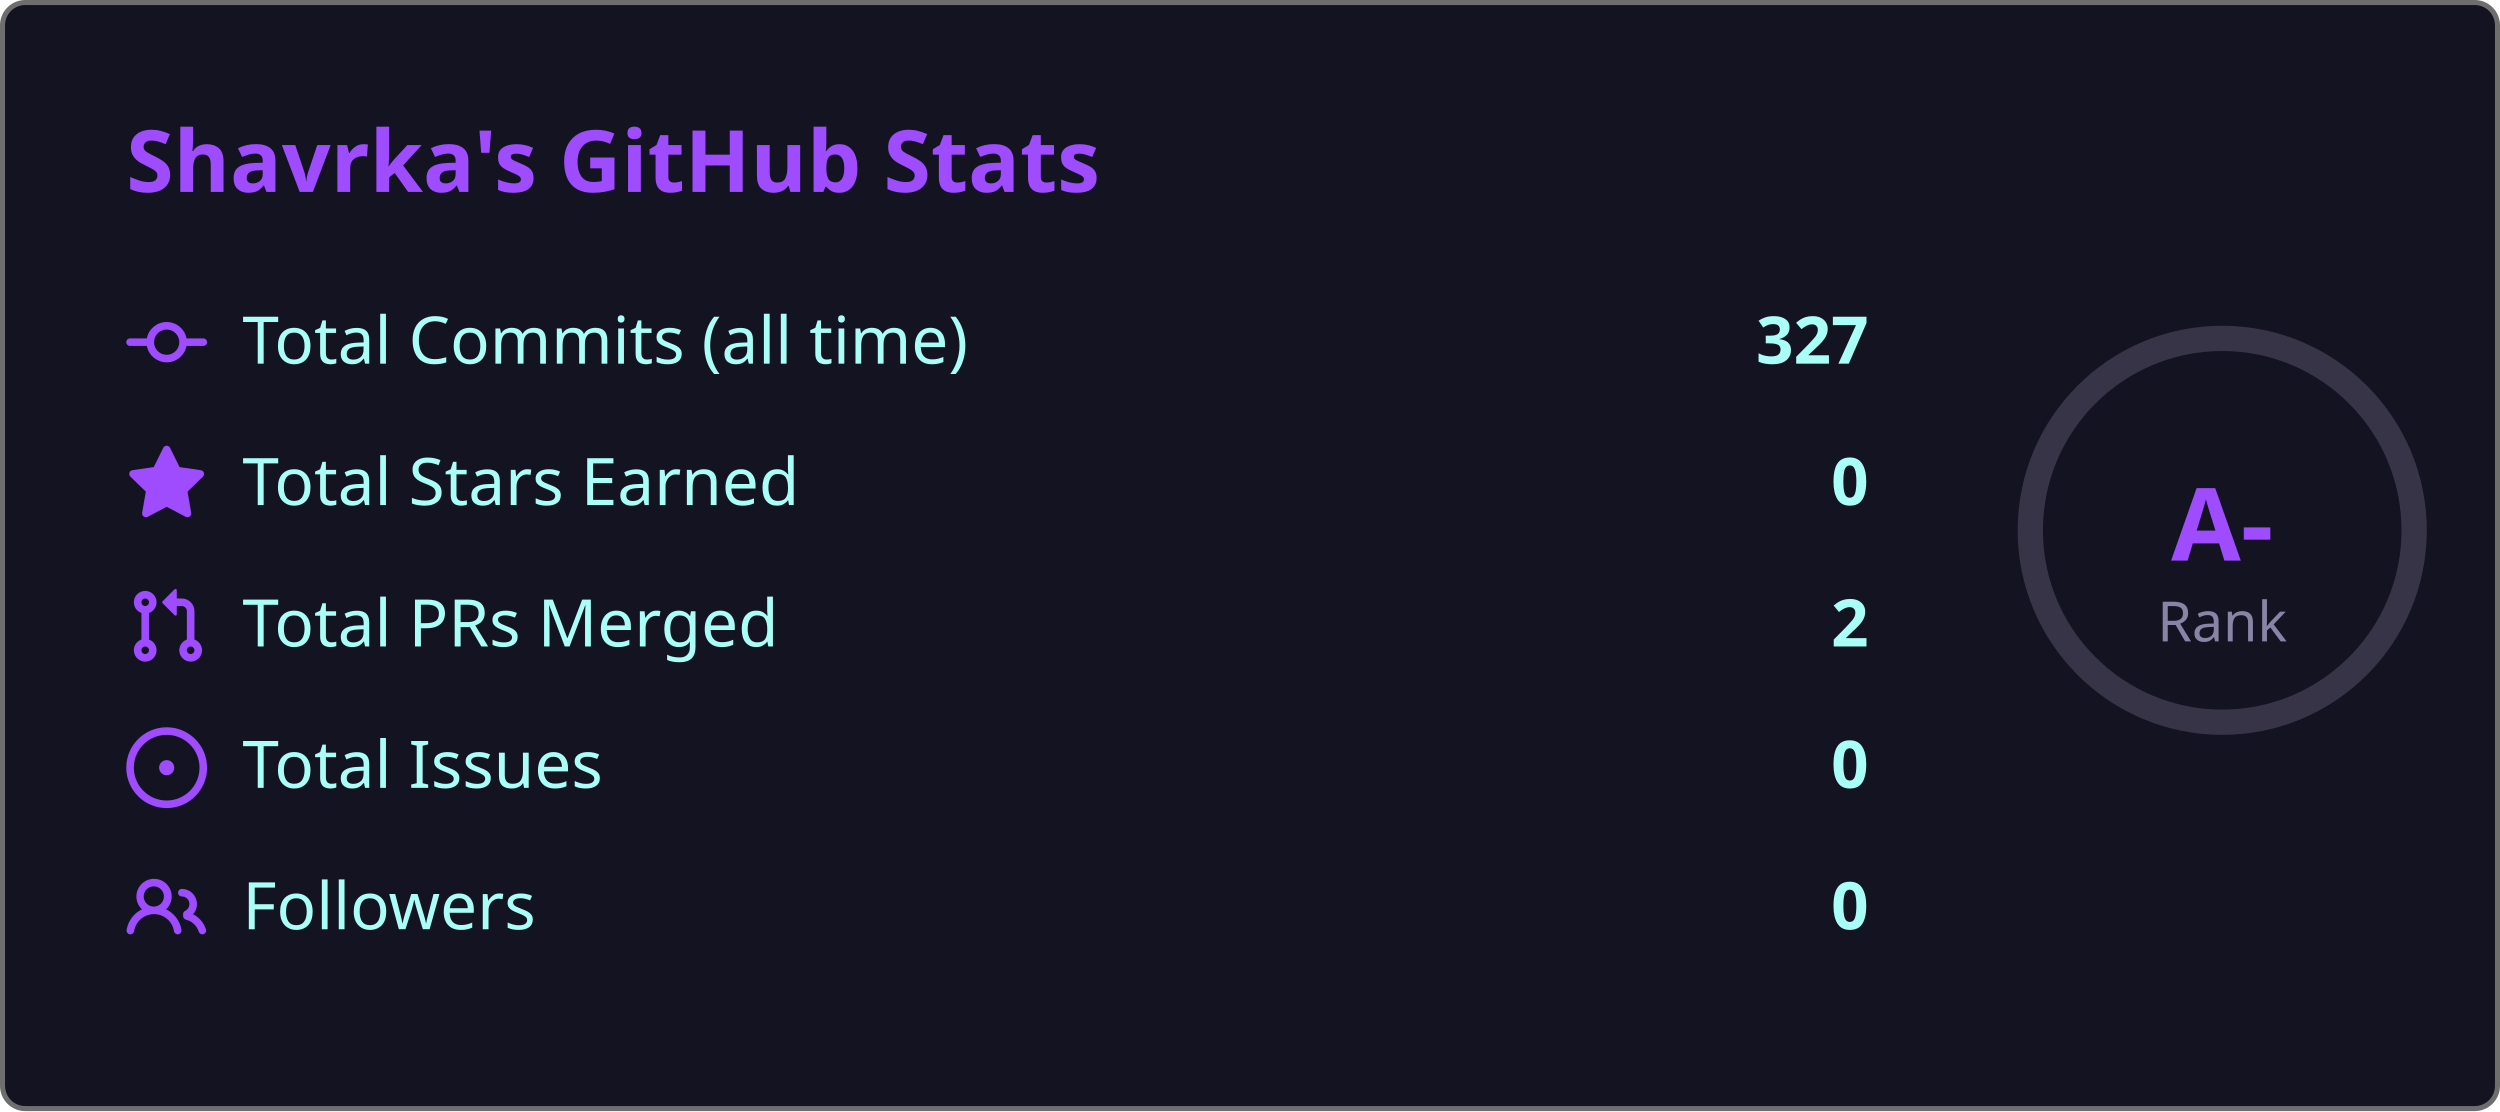
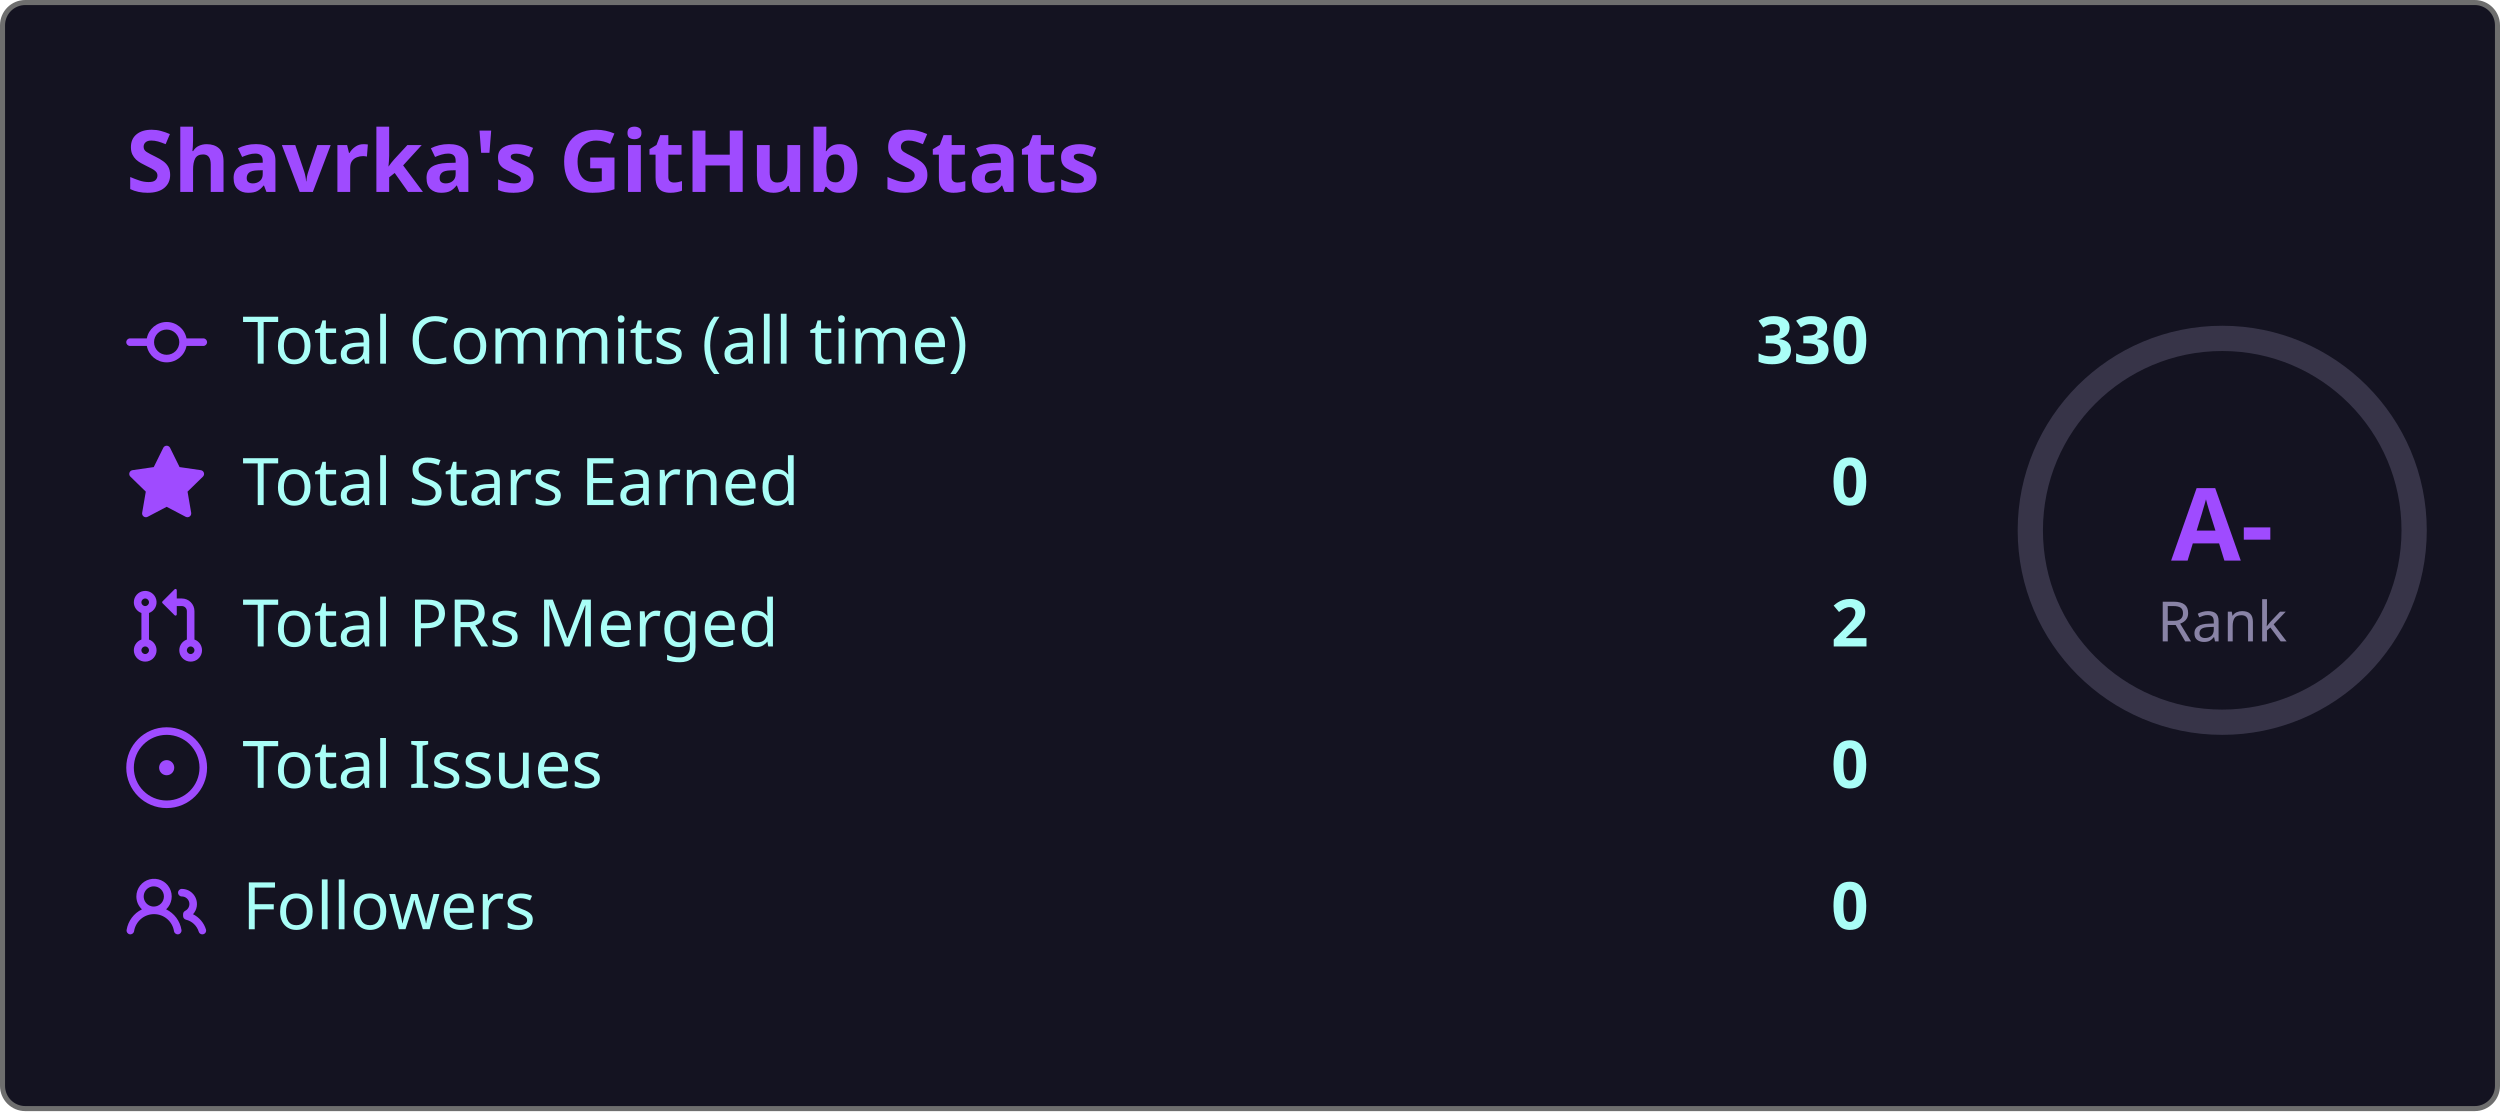
<svg xmlns="http://www.w3.org/2000/svg" width="495" height="220" viewBox="0 0 495 220">
  <style>
    .fade { animation: fadeIn .8s ease both }
    @keyframes fadeIn { from { opacity:0; transform:translateY(6px) } to { opacity:1; transform:none } }
    .ring { animation: ring 1s ease both }
    @keyframes ring {
      from { stroke-dashoffset:238.8 }
      to   { stroke-dashoffset:149.2 }
    }
  </style>
  <rect x=".5" y=".5" width="494" height="219" rx="4.5" fill="#141321" stroke="#6e6e6e" />
  <text class="fade" x="25" y="38" fill="#9f4bff" font-size="17" font-weight="bold" font-family="'Segoe UI', Ubuntu, 'Helvetica Neue', Sans-Serif">Shavrka's GitHub Stats</text>
  <g class="fade">
    <g transform="translate(0,60)">
      <g transform="translate(25,0)" fill="#9f4bff">
        <path d="M11.93 8.5a4.002 4.002 0 0 1-7.86 0H.75a.75.75 0 0 1 0-1.5h3.32a4.002 4.002 0 0 1 7.86 0h3.32a.75.75 0 0 1 0 1.5Zm-1.43-.75a2.5 2.5 0 1 0-5 0 2.5 2.5 0 0 0 5 0Z" />
      </g>
      <text x="48" y="12" fill="#a9fef7" font-size="13" font-family="'Segoe UI', Ubuntu, 'Helvetica Neue', Sans-Serif">Total Commits (all time)</text>
-       <text x="370" y="12" fill="#a9fef7" font-size="13" font-weight="bold" text-anchor="end" font-family="'Segoe UI', Ubuntu, 'Helvetica Neue', Sans-Serif">327</text>
+       <text x="370" y="12" fill="#a9fef7" font-size="13" font-weight="bold" text-anchor="end" font-family="'Segoe UI', Ubuntu, 'Helvetica Neue', Sans-Serif">330</text>
    </g>
    <g transform="translate(0,88)">
      <g transform="translate(25,0)" fill="#9f4bff">
        <path d="M8 .25a.75.75 0 0 1 .673.418l1.882 3.815 4.21.612a.75.75 0 0 1 .416 1.279l-3.046 2.97.719 4.192a.751.751 0 0 1-1.088.791L8 12.347l-3.766 1.98a.75.75 0 0 1-1.088-.79l.72-4.194L.818 6.374a.75.75 0 0 1 .416-1.28l4.21-.611L7.327.668A.75.75 0 0 1 8 .25Z" />
      </g>
      <text x="48" y="12" fill="#a9fef7" font-size="13" font-family="'Segoe UI', Ubuntu, 'Helvetica Neue', Sans-Serif">Total Stars Earned</text>
      <text x="370" y="12" fill="#a9fef7" font-size="13" font-weight="bold" text-anchor="end" font-family="'Segoe UI', Ubuntu, 'Helvetica Neue', Sans-Serif">0</text>
    </g>
    <g transform="translate(0,116)">
      <g transform="translate(25,0)" fill="#9f4bff">
        <path d="M1.5 3.25a2.25 2.25 0 1 1 3 2.122v5.256a2.251 2.251 0 1 1-1.5 0V5.372A2.25 2.25 0 0 1 1.5 3.25Zm5.677-.177L9.573.677A.25.25 0 0 1 10 .854V2.5h1A2.5 2.5 0 0 1 13.5 5v5.628a2.251 2.251 0 1 1-1.5 0V5a1 1 0 0 0-1-1h-1v1.646a.25.25 0 0 1-.427.177L7.177 3.427a.25.25 0 0 1 0-.354ZM3.75 2.5a.75.75 0 1 0 0 1.5.75.75 0 0 0 0-1.5Zm0 9.5a.75.75 0 1 0 0 1.5.75.75 0 0 0 0-1.5Zm8.25.75a.75.75 0 1 0 1.5 0 .75.75 0 0 0-1.5 0Z" />
      </g>
      <text x="48" y="12" fill="#a9fef7" font-size="13" font-family="'Segoe UI', Ubuntu, 'Helvetica Neue', Sans-Serif">Total PRs Merged</text>
      <text x="370" y="12" fill="#a9fef7" font-size="13" font-weight="bold" text-anchor="end" font-family="'Segoe UI', Ubuntu, 'Helvetica Neue', Sans-Serif">2</text>
    </g>
    <g transform="translate(0,144)">
      <g transform="translate(25,0)" fill="#9f4bff">
        <path d="M8 9.5a1.5 1.5 0 1 0 0-3 1.5 1.5 0 0 0 0 3Z" />
        <path d="M8 0a8 8 0 1 1 0 16A8 8 0 0 1 8 0ZM1.5 8a6.5 6.5 0 1 0 13 0 6.5 6.5 0 0 0-13 0Z" />
      </g>
      <text x="48" y="12" fill="#a9fef7" font-size="13" font-family="'Segoe UI', Ubuntu, 'Helvetica Neue', Sans-Serif">Total Issues</text>
      <text x="370" y="12" fill="#a9fef7" font-size="13" font-weight="bold" text-anchor="end" font-family="'Segoe UI', Ubuntu, 'Helvetica Neue', Sans-Serif">0</text>
    </g>
    <g transform="translate(0,172)">
      <g transform="translate(25,0)" fill="#9f4bff">
        <path d="M2 5.5a3.5 3.5 0 1 1 5.898 2.549 5.508 5.508 0 0 1 3.034 4.084.75.75 0 1 1-1.482.235 4 4 0 0 0-7.9 0 .75.75 0 0 1-1.482-.236A5.507 5.507 0 0 1 3.102 8.05 3.493 3.493 0 0 1 2 5.5ZM11 4a3.001 3.001 0 0 1 2.22 5.018 5.01 5.01 0 0 1 2.56 3.012.749.749 0 0 1-.885.954.752.752 0 0 1-.549-.514 3.507 3.507 0 0 0-2.522-2.372.75.75 0 0 1-.574-.73v-.352a.75.75 0 0 1 .416-.672A1.5 1.5 0 0 0 11 5.5.75.75 0 0 1 11 4Zm-5.5-.5a2 2 0 1 0-.001 3.999A2 2 0 0 0 5.5 3.5Z" />
      </g>
      <text x="48" y="12" fill="#a9fef7" font-size="13" font-family="'Segoe UI', Ubuntu, 'Helvetica Neue', Sans-Serif">Followers</text>
      <text x="370" y="12" fill="#a9fef7" font-size="13" font-weight="bold" text-anchor="end" font-family="'Segoe UI', Ubuntu, 'Helvetica Neue', Sans-Serif">0</text>
    </g>
  </g>
  <circle cx="440" cy="105" r="38" fill="none" stroke="#8983a6" stroke-width="5" opacity=".3" />
  <circle class="ring" cx="440" cy="105" r="38" fill="none" stroke="#9f4bff" stroke-width="5" stroke-dasharray="238.8" stroke-dashoffset="238.8" stroke-linecap="round" transform="rotate(-90,440,105)" />
  <text x="440" y="111" fill="#9f4bff" font-size="20" font-weight="bold" text-anchor="middle" font-family="'Segoe UI', Ubuntu, 'Helvetica Neue', Sans-Serif">A-</text>
  <text x="440" y="127" fill="#8983a6" font-size="11" text-anchor="middle" font-family="'Segoe UI', Ubuntu, 'Helvetica Neue', Sans-Serif">Rank</text>
</svg>
